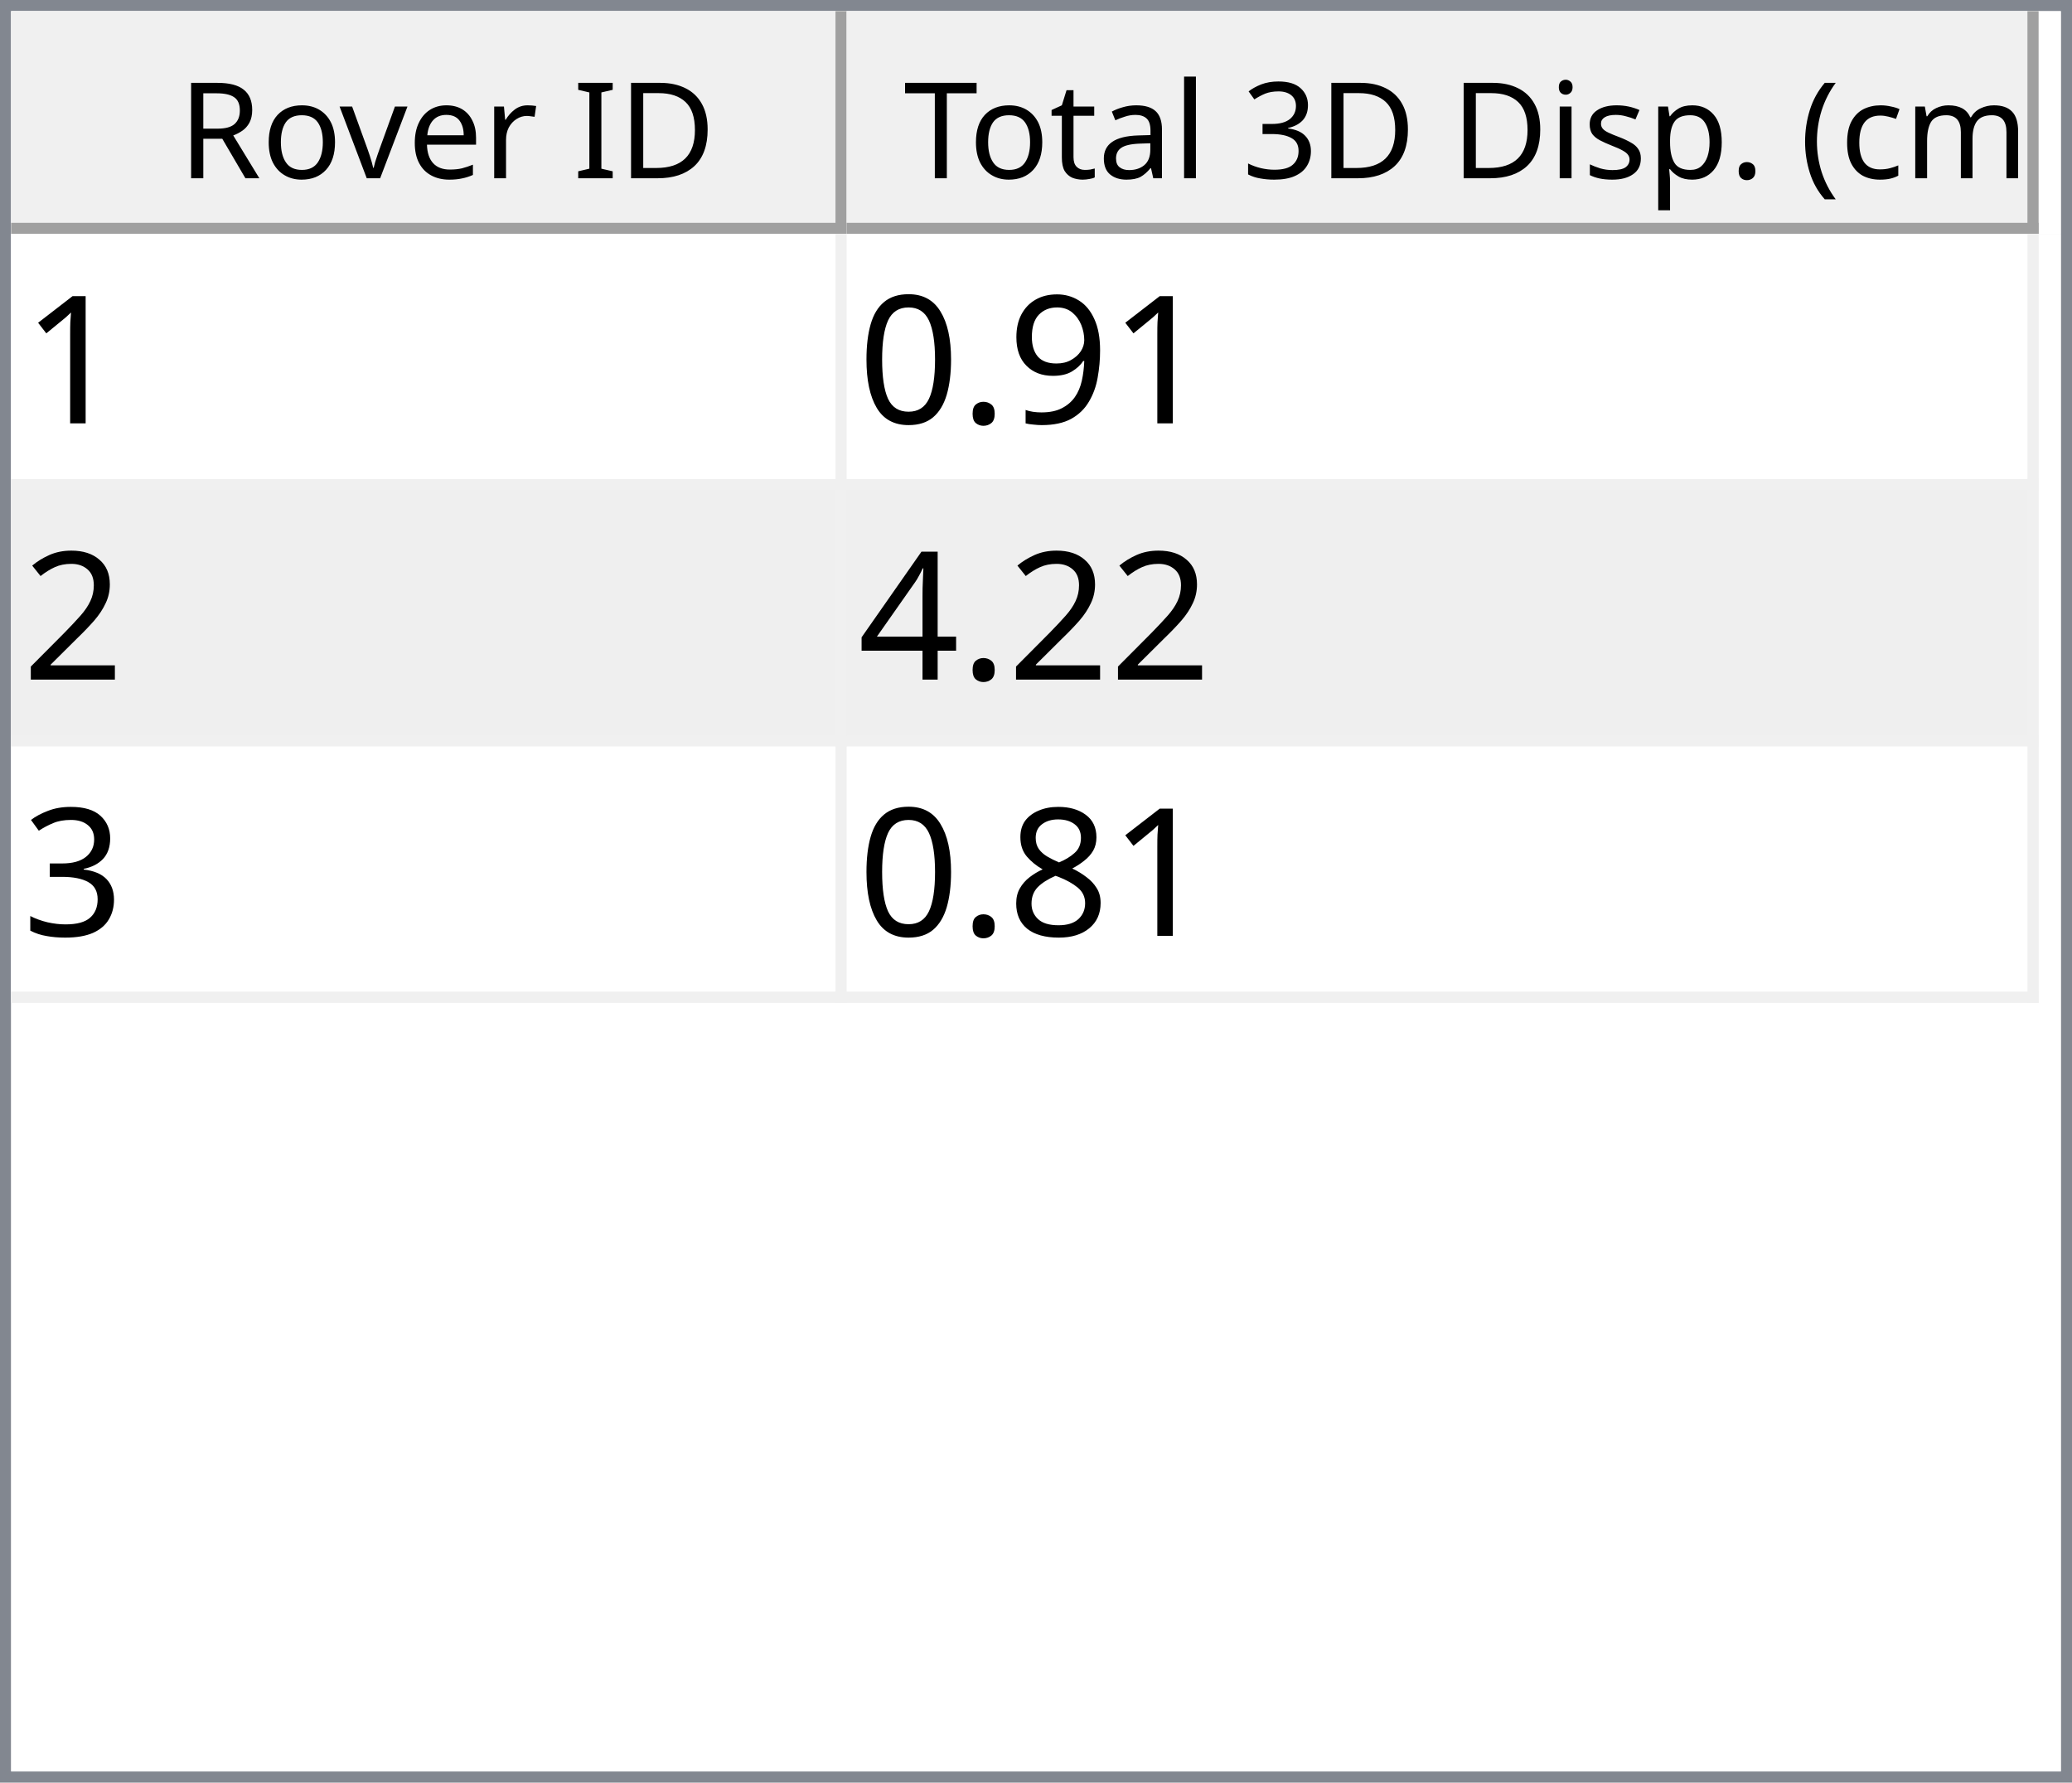
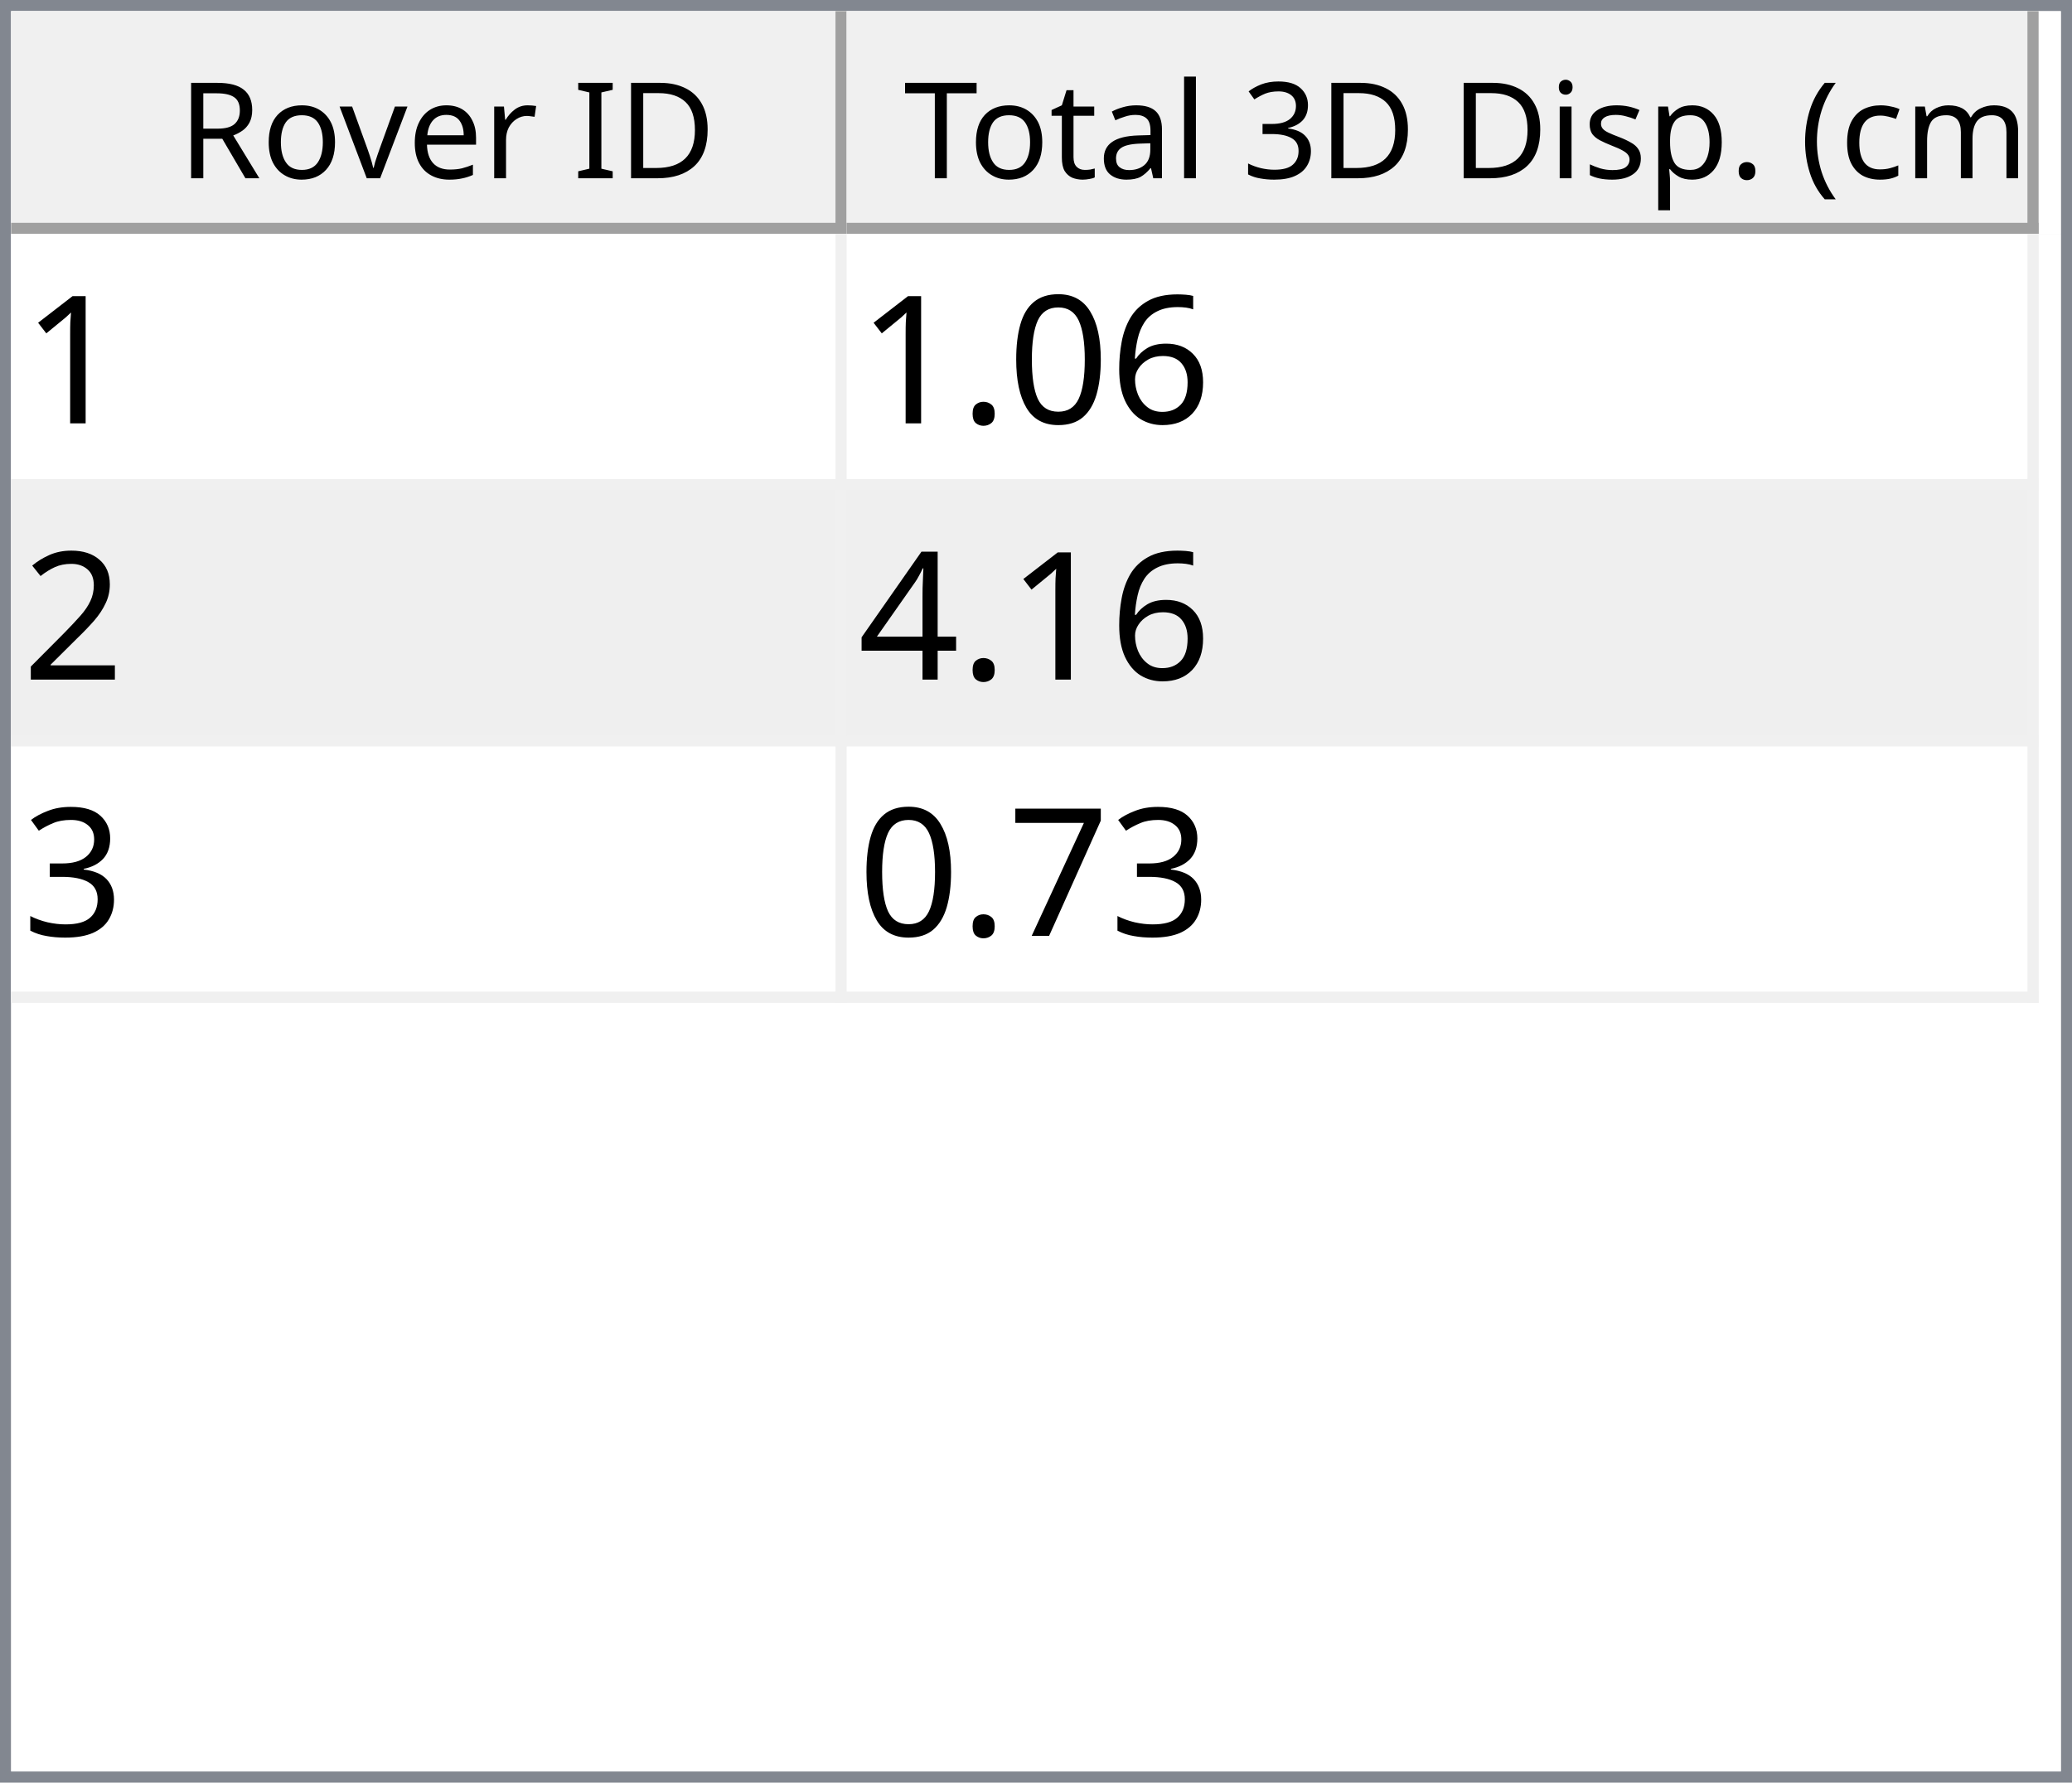
<svg xmlns="http://www.w3.org/2000/svg" style="fill-opacity:1; color-rendering:auto; color-interpolation:auto; text-rendering:auto; stroke:black; stroke-linecap:square; stroke-miterlimit:10; shape-rendering:auto; stroke-opacity:1; fill:black; stroke-dasharray:none; font-weight:normal; stroke-width:1; font-family:'Dialog'; font-style:normal; stroke-linejoin:miter; font-size:12px; stroke-dashoffset:0; image-rendering:auto;" width="186" height="160">
  <defs id="genericDefs" />
  <g>
    <defs id="defs1">
      <clipPath clipPathUnits="userSpaceOnUse" id="clipPath1">
        <path d="M0 0 L186 0 L186 160 L0 160 L0 0 Z" />
      </clipPath>
      <clipPath clipPathUnits="userSpaceOnUse" id="clipPath2">
        <path d="M0 0 L0 160 L186 160 L186 0 Z" />
      </clipPath>
      <clipPath clipPathUnits="userSpaceOnUse" id="clipPath3">
        <path d="M0 0 L0 20 L184 20 L184 0 Z" />
      </clipPath>
      <clipPath clipPathUnits="userSpaceOnUse" id="clipPath4">
        <path d="M0 0 L0 20 L75 20 L75 0 Z" />
      </clipPath>
      <clipPath clipPathUnits="userSpaceOnUse" id="clipPath5">
        <path d="M1 1 L1 19 L74 19 L74 1 Z" />
      </clipPath>
      <clipPath clipPathUnits="userSpaceOnUse" id="clipPath6">
        <path d="M0 0 L0 18 L73 18 L73 0 Z" />
      </clipPath>
      <clipPath clipPathUnits="userSpaceOnUse" id="clipPath7">
        <path d="M-0.5 -0.5 L-0.5 19.5 L74.5 19.5 L74.5 -0.5 Z" />
      </clipPath>
      <clipPath clipPathUnits="userSpaceOnUse" id="clipPath8">
        <path d="M0 0 L0 20 L107 20 L107 0 Z" />
      </clipPath>
      <clipPath clipPathUnits="userSpaceOnUse" id="clipPath9">
        <path d="M1 1 L1 19 L106 19 L106 1 Z" />
      </clipPath>
      <clipPath clipPathUnits="userSpaceOnUse" id="clipPath10">
        <path d="M0 0 L0 18 L105 18 L105 0 Z" />
      </clipPath>
      <clipPath clipPathUnits="userSpaceOnUse" id="clipPath11">
        <path d="M-0.5 -0.5 L-0.5 19.5 L106.5 19.5 L106.5 -0.5 Z" />
      </clipPath>
      <clipPath clipPathUnits="userSpaceOnUse" id="clipPath12">
        <path d="M0 0 L0 138 L184 138 L184 0 Z" />
      </clipPath>
      <clipPath clipPathUnits="userSpaceOnUse" id="clipPath13">
        <path d="M0 0 L0 69 L182 69 L182 0 Z" />
      </clipPath>
      <clipPath clipPathUnits="userSpaceOnUse" id="clipPath14">
        <path d="M-0.5 -0.5 L-0.5 68.5 L181.5 68.5 L181.5 -0.5 Z" />
      </clipPath>
      <clipPath clipPathUnits="userSpaceOnUse" id="clipPath15">
        <path d="M0 0 L0 22 L74 22 L74 0 Z" />
      </clipPath>
      <clipPath clipPathUnits="userSpaceOnUse" id="clipPath16">
        <path d="M0 0 L0 22 L106 22 L106 0 Z" />
      </clipPath>
      <font horiz-adv-x="64.551" id="font1">
        <font-face ascent="107.91" descent="25.098" units-per-em="100" style="font-style:normal; font-family:Segoe UI; font-weight:normal;" />
        <missing-glyph horiz-adv-x="64.551" d="M8.109 0 L8.109 68.266 L56.453 68.266 L56.453 0 L8.109 0 ZM15.328 7.234 L49.219 7.234 L49.219 61.031 L15.328 61.031 L15.328 7.234 Z" />
        <glyph unicode="D" horiz-adv-x="70.117" d="M9.188 0 L9.188 70.016 L28.516 70.016 Q65.531 70.016 65.531 35.891 Q65.531 19.672 55.25 9.836 Q44.969 0 27.734 0 L9.188 0 ZM17.391 62.594 L17.391 7.422 L27.828 7.422 Q41.609 7.422 49.273 14.797 Q56.938 22.172 56.938 35.688 Q56.938 62.594 28.328 62.594 L17.391 62.594 Z" />
        <glyph unicode="I" horiz-adv-x="26.611" d="M17.391 0 L9.188 0 L9.188 70.016 L17.391 70.016 L17.391 0 Z" />
        <glyph unicode=" " horiz-adv-x="27.393" d="" />
        <glyph unicode="r" horiz-adv-x="34.766" d="M34.188 41.891 Q32.078 43.5 28.125 43.5 Q23 43.5 19.555 38.672 Q16.109 33.844 16.109 25.484 L16.109 0 L8.109 0 L8.109 50 L16.109 50 L16.109 39.703 L16.312 39.703 Q18.016 44.969 21.531 47.922 Q25.047 50.875 29.391 50.875 Q32.516 50.875 34.188 50.203 L34.188 41.891 Z" />
        <glyph unicode="e" horiz-adv-x="52.295" d="M48.297 23 L12.984 23 Q13.188 14.656 17.484 10.109 Q21.781 5.562 29.297 5.562 Q37.75 5.562 44.828 11.141 L44.828 3.609 Q38.234 -1.172 27.391 -1.172 Q16.797 -1.172 10.742 5.641 Q4.688 12.453 4.688 24.812 Q4.688 36.469 11.305 43.82 Q17.922 51.172 27.734 51.172 Q37.547 51.172 42.922 44.828 Q48.297 38.484 48.297 27.203 L48.297 23 ZM40.094 29.781 Q40.047 36.719 36.75 40.578 Q33.453 44.438 27.594 44.438 Q21.922 44.438 17.969 40.383 Q14.016 36.328 13.094 29.781 L40.094 29.781 Z" />
        <glyph unicode="v" horiz-adv-x="47.9" d="M47.406 50 L27.484 0 L19.625 0 L0.688 50 L9.469 50 L22.172 13.672 Q23.578 9.672 23.922 6.688 L24.125 6.688 Q24.609 10.453 25.688 13.484 L38.969 50 L47.406 50 Z" />
        <glyph unicode="o" horiz-adv-x="58.594" d="M29 -1.172 Q17.922 -1.172 11.305 5.836 Q4.688 12.844 4.688 24.422 Q4.688 37.016 11.57 44.094 Q18.453 51.172 30.172 51.172 Q41.359 51.172 47.633 44.289 Q53.906 37.406 53.906 25.203 Q53.906 13.234 47.141 6.031 Q40.375 -1.172 29 -1.172 ZM29.594 44.438 Q21.875 44.438 17.383 39.188 Q12.891 33.938 12.891 24.703 Q12.891 15.828 17.43 10.695 Q21.969 5.562 29.594 5.562 Q37.359 5.562 41.531 10.594 Q45.703 15.625 45.703 24.906 Q45.703 34.281 41.531 39.359 Q37.359 44.438 29.594 44.438 Z" />
        <glyph unicode="R" horiz-adv-x="59.814" d="M59.375 0 L49.609 0 L37.891 19.625 Q36.281 22.359 34.766 24.289 Q33.25 26.219 31.664 27.438 Q30.078 28.656 28.25 29.219 Q26.422 29.781 24.125 29.781 L17.391 29.781 L17.391 0 L9.188 0 L9.188 70.016 L30.078 70.016 Q34.672 70.016 38.555 68.867 Q42.438 67.719 45.289 65.375 Q48.141 63.031 49.758 59.547 Q51.375 56.062 51.375 51.375 Q51.375 47.703 50.273 44.656 Q49.172 41.609 47.148 39.211 Q45.125 36.812 42.266 35.133 Q39.406 33.453 35.844 32.516 L35.844 32.328 Q37.594 31.547 38.891 30.547 Q40.188 29.547 41.359 28.18 Q42.531 26.812 43.68 25.078 Q44.828 23.344 46.234 21.047 L59.375 0 ZM17.391 62.594 L17.391 37.203 L28.516 37.203 Q31.594 37.203 34.203 38.133 Q36.812 39.062 38.719 40.797 Q40.625 42.531 41.703 45.047 Q42.781 47.562 42.781 50.688 Q42.781 56.297 39.141 59.445 Q35.5 62.594 28.609 62.594 L17.391 62.594 Z" />
        <glyph unicode=")" horiz-adv-x="30.176" d="M8.297 -15.922 L1.172 -15.922 Q16.406 2.344 16.406 26.812 Q16.406 51.469 1.078 70.016 L8.297 70.016 Q23.531 52.156 23.531 26.703 Q23.531 1.375 8.297 -15.922 Z" />
        <glyph unicode="m" horiz-adv-x="86.133" d="M79.109 0 L71.094 0 L71.094 28.719 Q71.094 37.016 68.531 40.727 Q65.969 44.438 59.906 44.438 Q54.781 44.438 51.195 39.75 Q47.609 35.062 47.609 28.516 L47.609 0 L39.594 0 L39.594 29.688 Q39.594 44.438 28.219 44.438 Q22.953 44.438 19.531 40.016 Q16.109 35.594 16.109 28.516 L16.109 0 L8.109 0 L8.109 50 L16.109 50 L16.109 42.094 L16.312 42.094 Q21.625 51.172 31.844 51.172 Q36.969 51.172 40.773 48.312 Q44.578 45.453 46 40.828 Q51.562 51.172 62.594 51.172 Q79.109 51.172 79.109 30.812 L79.109 0 Z" />
        <glyph unicode="c" horiz-adv-x="46.191" d="M42.188 2.297 Q36.422 -1.172 28.516 -1.172 Q17.828 -1.172 11.258 5.789 Q4.688 12.75 4.688 23.828 Q4.688 36.188 11.766 43.68 Q18.844 51.172 30.672 51.172 Q37.25 51.172 42.281 48.734 L42.281 40.531 Q36.719 44.438 30.375 44.438 Q22.703 44.438 17.797 38.945 Q12.891 33.453 12.891 24.516 Q12.891 15.719 17.508 10.641 Q22.125 5.562 29.891 5.562 Q36.422 5.562 42.188 9.906 L42.188 2.297 Z" />
        <glyph unicode="(" horiz-adv-x="30.176" d="M29.109 -15.922 L21.969 -15.922 Q6.844 1.375 6.844 26.703 Q6.844 52.156 21.969 70.016 L29.203 70.016 Q13.875 51.469 13.875 26.812 Q13.875 2.344 29.109 -15.922 Z" />
        <glyph unicode="." horiz-adv-x="21.68" d="M10.891 -1.078 Q8.641 -1.078 7.055 0.539 Q5.469 2.156 5.469 4.391 Q5.469 6.641 7.055 8.273 Q8.641 9.906 10.891 9.906 Q13.188 9.906 14.797 8.273 Q16.406 6.641 16.406 4.391 Q16.406 2.156 14.797 0.539 Q13.188 -1.078 10.891 -1.078 Z" />
        <glyph unicode="p" horiz-adv-x="58.789" d="M16.312 7.234 L16.109 7.234 L16.109 -23 L8.109 -23 L8.109 50 L16.109 50 L16.109 41.219 L16.312 41.219 Q22.219 51.172 33.594 51.172 Q43.266 51.172 48.688 44.461 Q54.109 37.75 54.109 26.469 Q54.109 13.922 48 6.375 Q41.891 -1.172 31.297 -1.172 Q21.578 -1.172 16.312 7.234 ZM16.109 27.391 L16.109 20.406 Q16.109 14.203 20.141 9.883 Q24.172 5.562 30.375 5.562 Q37.641 5.562 41.773 11.133 Q45.906 16.703 45.906 26.609 Q45.906 34.969 42.047 39.703 Q38.188 44.438 31.594 44.438 Q24.609 44.438 20.359 39.578 Q16.109 34.719 16.109 27.391 Z" />
        <glyph unicode="s" horiz-adv-x="42.432" d="M5.078 1.812 L5.078 10.406 Q11.625 5.562 19.484 5.562 Q30.031 5.562 30.031 12.594 Q30.031 14.594 29.125 15.992 Q28.219 17.391 26.68 18.461 Q25.141 19.531 23.07 20.383 Q21 21.234 18.609 22.172 Q15.281 23.484 12.766 24.828 Q10.25 26.172 8.57 27.859 Q6.891 29.547 6.031 31.695 Q5.172 33.844 5.172 36.719 Q5.172 40.234 6.789 42.945 Q8.406 45.656 11.086 47.484 Q13.766 49.312 17.211 50.242 Q20.656 51.172 24.312 51.172 Q30.812 51.172 35.938 48.922 L35.938 40.828 Q30.422 44.438 23.25 44.438 Q21 44.438 19.195 43.922 Q17.391 43.406 16.094 42.477 Q14.797 41.547 14.086 40.258 Q13.375 38.969 13.375 37.406 Q13.375 35.453 14.086 34.133 Q14.797 32.812 16.164 31.789 Q17.531 30.766 19.484 29.938 Q21.438 29.109 23.922 28.125 Q27.25 26.859 29.883 25.516 Q32.516 24.172 34.375 22.484 Q36.234 20.797 37.234 18.602 Q38.234 16.406 38.234 13.375 Q38.234 9.672 36.602 6.938 Q34.969 4.203 32.234 2.398 Q29.5 0.594 25.93 -0.289 Q22.359 -1.172 18.453 -1.172 Q10.75 -1.172 5.078 1.812 Z" />
        <glyph unicode="i" horiz-adv-x="24.219" d="M12.203 62.703 Q10.062 62.703 8.547 64.164 Q7.031 65.625 7.031 67.875 Q7.031 70.125 8.547 71.609 Q10.062 73.094 12.203 73.094 Q14.406 73.094 15.945 71.609 Q17.484 70.125 17.484 67.875 Q17.484 65.719 15.945 64.211 Q14.406 62.703 12.203 62.703 ZM16.109 0 L8.109 0 L8.109 50 L16.109 50 L16.109 0 Z" />
        <glyph unicode="3" horiz-adv-x="53.906" d="M46.531 19.828 Q46.531 15.094 44.75 11.211 Q42.969 7.328 39.719 4.57 Q36.469 1.812 31.93 0.297 Q27.391 -1.219 21.922 -1.219 Q11.922 -1.219 6 2.594 L6 11.188 Q13.094 5.609 22.219 5.609 Q25.875 5.609 28.828 6.539 Q31.781 7.469 33.906 9.227 Q36.031 10.984 37.18 13.477 Q38.328 15.969 38.328 19.094 Q38.328 32.812 18.797 32.812 L12.984 32.812 L12.984 39.594 L18.5 39.594 Q35.797 39.594 35.797 52.484 Q35.797 64.406 22.609 64.406 Q15.188 64.406 8.688 59.422 L8.688 67.188 Q15.375 71.188 24.609 71.188 Q29 71.188 32.57 69.969 Q36.141 68.75 38.68 66.555 Q41.219 64.359 42.609 61.281 Q44 58.203 44 54.5 Q44 40.672 30.031 36.719 L30.031 36.531 Q33.594 36.141 36.625 34.797 Q39.656 33.453 41.852 31.305 Q44.047 29.156 45.289 26.25 Q46.531 23.344 46.531 19.828 Z" />
        <glyph unicode="l" horiz-adv-x="24.219" d="M16.109 0 L8.109 0 L8.109 74.031 L16.109 74.031 L16.109 0 Z" />
        <glyph unicode="a" horiz-adv-x="50.879" d="M43.891 0 L35.891 0 L35.891 7.812 L35.688 7.812 Q30.469 -1.172 20.312 -1.172 Q12.844 -1.172 8.617 2.781 Q4.391 6.734 4.391 13.281 Q4.391 27.297 20.906 29.594 L35.891 31.688 Q35.891 44.438 25.594 44.438 Q16.547 44.438 9.281 38.281 L9.281 46.484 Q16.656 51.172 26.266 51.172 Q43.891 51.172 43.891 32.516 L43.891 0 ZM35.891 25.297 L23.828 23.641 Q18.266 22.859 15.43 20.875 Q12.594 18.891 12.594 13.875 Q12.594 10.203 15.211 7.883 Q17.828 5.562 22.172 5.562 Q28.125 5.562 32.008 9.742 Q35.891 13.922 35.891 20.312 L35.891 25.297 Z" />
        <glyph unicode="t" horiz-adv-x="33.887" d="M31.297 0.484 Q28.469 -1.078 23.828 -1.078 Q10.688 -1.078 10.688 13.578 L10.688 43.172 L2.094 43.172 L2.094 50 L10.688 50 L10.688 62.203 L18.703 64.797 L18.703 50 L31.297 50 L31.297 43.172 L18.703 43.172 L18.703 14.984 Q18.703 9.969 20.414 7.82 Q22.125 5.672 26.078 5.672 Q29.109 5.672 31.297 7.328 L31.297 0.484 Z" />
        <glyph unicode="T" horiz-adv-x="52.393" d="M50.594 62.594 L30.375 62.594 L30.375 0 L22.172 0 L22.172 62.594 L2 62.594 L2 70.016 L50.594 70.016 L50.594 62.594 Z" />
      </font>
      <font horiz-adv-x="75.0" id="font2">
        <font-face ascent="100.537" descent="21.973" units-per-em="100" style="font-style:normal; font-family:sans-serif; font-weight:normal;" />
        <missing-glyph horiz-adv-x="75.0" d="M12.5 0 L12.5 62.5 L62.5 62.5 L62.5 0 L12.5 0 ZM14.062 1.562 L60.938 1.562 L60.938 60.938 L14.062 60.938 L14.062 1.562 Z" />
        <glyph unicode="1" horiz-adv-x="55.615" d="M37.25 0 L28.469 0 L28.469 56 Q25.297 52.984 20.141 49.953 Q14.984 46.922 10.891 45.406 L10.891 53.906 Q18.266 57.375 23.781 62.305 Q29.297 67.234 31.594 71.875 L37.25 71.875 L37.25 0 Z" />
-         <glyph unicode="9" horiz-adv-x="55.615" d="M5.469 16.547 L13.922 17.328 Q14.984 11.375 18.016 8.688 Q21.047 6 25.781 6 Q29.828 6 32.883 7.859 Q35.938 9.719 37.891 12.82 Q39.844 15.922 41.164 21.195 Q42.484 26.469 42.484 31.938 Q42.484 32.516 42.438 33.688 Q39.797 29.5 35.234 26.883 Q30.672 24.266 25.344 24.266 Q16.453 24.266 10.305 30.711 Q4.156 37.156 4.156 47.703 Q4.156 58.594 10.578 65.234 Q17 71.875 26.656 71.875 Q33.641 71.875 39.43 68.117 Q45.219 64.359 48.219 57.398 Q51.219 50.438 51.219 37.25 Q51.219 23.531 48.242 15.406 Q45.266 7.281 39.383 3.031 Q33.5 -1.219 25.594 -1.219 Q17.188 -1.219 11.867 3.445 Q6.547 8.109 5.469 16.547 ZM41.453 48.141 Q41.453 55.719 37.43 60.156 Q33.406 64.594 27.734 64.594 Q21.875 64.594 17.531 59.812 Q13.188 55.031 13.188 47.406 Q13.188 40.578 17.312 36.305 Q21.438 32.031 27.484 32.031 Q33.594 32.031 37.523 36.305 Q41.453 40.578 41.453 48.141 Z" />
+         <glyph unicode="6" horiz-adv-x="55.615" d="M49.75 54.047 L41.016 53.375 Q39.844 58.547 37.703 60.891 Q34.125 64.656 28.906 64.656 Q24.703 64.656 21.531 62.312 Q17.391 59.281 14.992 53.469 Q12.594 47.656 12.5 36.922 Q15.672 41.75 20.266 44.094 Q24.859 46.438 29.891 46.438 Q38.672 46.438 44.852 39.969 Q51.031 33.5 51.031 23.25 Q51.031 16.5 48.125 10.719 Q45.219 4.938 40.141 1.859 Q35.062 -1.219 28.609 -1.219 Q17.625 -1.219 10.695 6.859 Q3.766 14.938 3.766 33.5 Q3.766 54.25 11.422 63.672 Q18.109 71.875 29.438 71.875 Q37.891 71.875 43.289 67.141 Q48.688 62.406 49.75 54.047 ZM13.875 23.188 Q13.875 18.656 15.797 14.508 Q17.719 10.359 21.188 8.18 Q24.656 6 28.469 6 Q34.031 6 38.039 10.492 Q42.047 14.984 42.047 22.703 Q42.047 30.125 38.086 34.398 Q34.125 38.672 28.125 38.672 Q22.172 38.672 18.023 34.398 Q13.875 30.125 13.875 23.188 Z" />
+         <glyph unicode="0" horiz-adv-x="55.615" d="M4.156 35.297 Q4.156 48 6.766 55.742 Q9.375 63.484 14.523 67.68 Q19.672 71.875 27.484 71.875 Q33.25 71.875 37.594 69.555 Q41.938 67.234 44.773 62.867 Q47.609 58.5 49.219 52.227 Q50.828 45.953 50.828 35.297 Q50.828 22.703 48.242 14.969 Q45.656 7.234 40.508 3.008 Q35.359 -1.219 27.484 -1.219 Q17.141 -1.219 11.234 6.203 Q4.156 15.141 4.156 35.297 ZM13.188 35.297 Q13.188 17.672 17.312 11.836 Q21.438 6 27.484 6 Q33.547 6 37.672 11.859 Q41.797 17.719 41.797 35.297 Q41.797 52.984 37.672 58.789 Q33.547 64.594 27.391 64.594 Q21.344 64.594 17.719 59.469 Q13.188 52.938 13.188 35.297 Z" />
        <glyph unicode="." horiz-adv-x="27.783" d="M9.078 0 L9.078 10.016 L19.094 10.016 L19.094 0 L9.078 0 Z" />
-         <glyph unicode="0" horiz-adv-x="55.615" d="M4.156 35.297 Q4.156 48 6.766 55.742 Q9.375 63.484 14.523 67.68 Q19.672 71.875 27.484 71.875 Q33.25 71.875 37.594 69.555 Q41.938 67.234 44.773 62.867 Q47.609 58.5 49.219 52.227 Q50.828 45.953 50.828 35.297 Q50.828 22.703 48.242 14.969 Q45.656 7.234 40.508 3.008 Q35.359 -1.219 27.484 -1.219 Q17.141 -1.219 11.234 6.203 Q4.156 15.141 4.156 35.297 ZM13.188 35.297 Q13.188 17.672 17.312 11.836 Q21.438 6 27.484 6 Q33.547 6 37.672 11.859 Q41.797 17.719 41.797 35.297 Q41.797 52.984 37.672 58.789 Q33.547 64.594 27.391 64.594 Q21.344 64.594 17.719 59.469 Q13.188 52.938 13.188 35.297 Z" />
        <glyph unicode="2" horiz-adv-x="55.615" d="M50.344 8.453 L50.344 0 L3.031 0 Q2.938 3.172 4.047 6.109 Q5.859 10.938 9.836 15.625 Q13.812 20.312 21.344 26.469 Q33.016 36.031 37.117 41.625 Q41.219 47.219 41.219 52.203 Q41.219 57.422 37.477 61.008 Q33.734 64.594 27.734 64.594 Q21.391 64.594 17.578 60.789 Q13.766 56.984 13.719 50.25 L4.688 51.172 Q5.609 61.281 11.664 66.578 Q17.719 71.875 27.938 71.875 Q38.234 71.875 44.242 66.164 Q50.25 60.453 50.25 52 Q50.25 47.703 48.492 43.555 Q46.734 39.406 42.656 34.812 Q38.578 30.219 29.109 22.219 Q21.188 15.578 18.945 13.211 Q16.703 10.844 15.234 8.453 L50.344 8.453 Z" />
        <glyph unicode="4" horiz-adv-x="55.615" d="M32.328 0 L32.328 17.141 L1.266 17.141 L1.266 25.203 L33.938 71.578 L41.109 71.578 L41.109 25.203 L50.781 25.203 L50.781 17.141 L41.109 17.141 L41.109 0 L32.328 0 ZM32.328 25.203 L32.328 57.469 L9.906 25.203 L32.328 25.203 Z" />
        <glyph unicode="3" horiz-adv-x="55.615" d="M4.203 18.891 L12.984 20.062 Q14.5 12.594 18.141 9.297 Q21.781 6 27 6 Q33.203 6 37.477 10.297 Q41.75 14.594 41.75 20.953 Q41.75 27 37.797 30.93 Q33.844 34.859 27.734 34.859 Q25.25 34.859 21.531 33.891 L22.516 41.609 Q23.391 41.5 23.922 41.5 Q29.547 41.5 34.039 44.43 Q38.531 47.359 38.531 53.469 Q38.531 58.297 35.258 61.477 Q31.984 64.656 26.812 64.656 Q21.688 64.656 18.266 61.43 Q14.844 58.203 13.875 51.766 L5.078 53.328 Q6.688 62.156 12.398 67.016 Q18.109 71.875 26.609 71.875 Q32.469 71.875 37.398 69.359 Q42.328 66.844 44.945 62.5 Q47.562 58.156 47.562 53.266 Q47.562 48.641 45.07 44.828 Q42.578 41.016 37.703 38.766 Q44.047 37.312 47.562 32.695 Q51.078 28.078 51.078 21.141 Q51.078 11.766 44.242 5.25 Q37.406 -1.266 26.953 -1.266 Q17.531 -1.266 11.305 4.352 Q5.078 9.969 4.203 18.891 Z" />
-         <glyph unicode="8" horiz-adv-x="55.615" d="M17.672 38.812 Q12.203 40.828 9.57 44.539 Q6.938 48.25 6.938 53.422 Q6.938 61.234 12.555 66.555 Q18.172 71.875 27.484 71.875 Q36.859 71.875 42.578 66.43 Q48.297 60.984 48.297 53.172 Q48.297 48.188 45.68 44.508 Q43.062 40.828 37.75 38.812 Q44.344 36.672 47.781 31.883 Q51.219 27.094 51.219 20.453 Q51.219 11.281 44.727 5.031 Q38.234 -1.219 27.641 -1.219 Q17.047 -1.219 10.547 5.055 Q4.047 11.328 4.047 20.703 Q4.047 27.688 7.594 32.398 Q11.141 37.109 17.672 38.812 ZM15.922 53.719 Q15.922 48.641 19.195 45.414 Q22.469 42.188 27.688 42.188 Q32.766 42.188 36.016 45.383 Q39.266 48.578 39.266 53.219 Q39.266 58.062 35.914 61.359 Q32.562 64.656 27.594 64.656 Q22.562 64.656 19.242 61.43 Q15.922 58.203 15.922 53.719 ZM13.094 20.656 Q13.094 16.891 14.875 13.375 Q16.656 9.859 20.172 7.93 Q23.688 6 27.734 6 Q34.031 6 38.133 10.055 Q42.234 14.109 42.234 20.359 Q42.234 26.703 38.016 30.859 Q33.797 35.016 27.438 35.016 Q21.234 35.016 17.164 30.914 Q13.094 26.812 13.094 20.656 Z" />
+         <glyph unicode="7" horiz-adv-x="55.615" d="M4.734 62.203 L4.734 70.656 L51.078 70.656 L51.078 63.812 Q44.234 56.547 37.523 44.484 Q30.812 32.422 27.156 19.672 Q24.516 10.688 23.781 0 L14.75 0 Q14.891 8.453 18.062 20.414 Q21.234 32.375 27.172 43.484 Q33.109 54.594 39.797 62.203 L4.734 62.203 Z" />
      </font>
    </defs>
    <g style="fill:white; stroke:white;">
      <rect x="0" y="0" width="186" style="clip-path:url(#clipPath1); stroke:none;" height="160" />
    </g>
    <g style="fill:white; text-rendering:optimizeSpeed; color-rendering:optimizeSpeed; image-rendering:optimizeSpeed; shape-rendering:crispEdges; stroke:white; color-interpolation:sRGB;">
      <rect x="0" width="186" height="160" y="0" style="stroke:none;" />
      <path style="stroke:none;" d="M0 160 L186 160 L186 0 L0 0 Z" />
    </g>
    <g style="fill:rgb(240,240,240); font-family:'Segoe UI'; stroke:rgb(240,240,240);">
      <rect x="0" y="0" width="186" style="clip-path:url(#clipPath2); stroke:none;" height="160" />
    </g>
    <g style="fill:rgb(130,135,144); font-family:'Segoe UI'; stroke:rgb(130,135,144);">
      <path d="M0 0 L186 0 L186 160 L0 160 L0 0 ZM1 1 L185 1 L185 159 L1 159 L1 1 Z" style="fill-rule:evenodd; clip-path:url(#clipPath2); stroke:none;" />
    </g>
    <g style="fill:white; font-family:'Segoe UI'; stroke:white;" transform="translate(1,1)">
      <rect x="0" y="0" width="184" style="clip-path:url(#clipPath3); stroke:none;" height="20" />
    </g>
    <g style="fill:rgb(240,240,240); font-family:'Segoe UI'; stroke:rgb(240,240,240);" transform="translate(1,1)">
      <rect x="0" y="0" width="75" style="clip-path:url(#clipPath4); stroke:none;" height="20" />
    </g>
    <g style="font-family:'Segoe UI';" transform="translate(2,2)">
      <text x="14" xml:space="preserve" y="14" style="clip-path:url(#clipPath6); stroke:none;">Rover ID</text>
    </g>
    <g style="fill:rgb(160,160,160); font-family:'Segoe UI'; stroke:rgb(160,160,160); stroke-linejoin:bevel;" transform="translate(1.5,1.5)">
      <line x1="74" x2="74" y1="0" style="fill:none; clip-path:url(#clipPath7);" y2="19" />
    </g>
    <g style="fill:rgb(160,160,160); font-family:'Segoe UI'; stroke:rgb(160,160,160); stroke-linejoin:bevel;" transform="matrix(1,0,0,1,1,1) translate(0.5,0.5)">
      <line x1="0" x2="74" y1="19" style="fill:none; clip-path:url(#clipPath7);" y2="19" />
    </g>
    <g style="fill:rgb(240,240,240); font-family:'Segoe UI'; stroke:rgb(240,240,240);" transform="translate(76,1)">
      <rect x="0" y="0" width="107" style="clip-path:url(#clipPath8); stroke:none;" height="20" />
    </g>
    <g style="font-family:'Segoe UI';" transform="translate(77,2)">
      <text x="1" xml:space="preserve" y="14" style="clip-path:url(#clipPath10); stroke:none;"> Total 3D Disp. (cm)</text>
    </g>
    <g style="fill:rgb(160,160,160); font-family:'Segoe UI'; stroke:rgb(160,160,160); stroke-linejoin:bevel;" transform="translate(76.5,1.5)">
      <line x1="106" x2="106" y1="0" style="fill:none; clip-path:url(#clipPath11);" y2="19" />
    </g>
    <g style="fill:rgb(160,160,160); font-family:'Segoe UI'; stroke:rgb(160,160,160); stroke-linejoin:bevel;" transform="matrix(1,0,0,1,76,1) translate(0.5,0.5)">
      <line x1="0" x2="106" y1="19" style="fill:none; clip-path:url(#clipPath11);" y2="19" />
    </g>
    <g style="fill:white; font-family:'Segoe UI'; stroke:white;" transform="translate(1,21)">
      <rect x="0" y="0" width="184" style="clip-path:url(#clipPath12); stroke:none;" height="138" />
    </g>
    <g style="fill:rgb(240,240,240); font-size:16px; font-family:sans-serif; stroke:rgb(240,240,240);" transform="translate(1,21)">
      <rect x="0" y="0" width="182" style="clip-path:url(#clipPath13); stroke:none;" height="69" />
      <line transform="translate(0.5,0.5)" x1="0" x2="181" y1="22" style="clip-path:url(#clipPath14); fill:none; stroke-linejoin:bevel;" y2="22" />
    </g>
    <g transform="matrix(1,0,0,1,1,21) translate(0.5,0.5)" style="fill:rgb(240,240,240); font-size:16px; font-family:sans-serif; stroke:rgb(240,240,240); stroke-linejoin:bevel;">
      <line x1="0" x2="181" y1="45" style="fill:none; clip-path:url(#clipPath14);" y2="45" />
    </g>
    <g transform="matrix(1,0,0,1,1,21) translate(0.5,0.5)" style="fill:rgb(240,240,240); font-size:16px; font-family:sans-serif; stroke:rgb(240,240,240); stroke-linejoin:bevel;">
      <line x1="0" x2="181" y1="68" style="fill:none; clip-path:url(#clipPath14);" y2="68" />
    </g>
    <g transform="matrix(1,0,0,1,1,21) translate(0.5,0.5)" style="fill:rgb(240,240,240); font-size:16px; font-family:sans-serif; stroke:rgb(240,240,240); stroke-linejoin:bevel;">
      <line x1="74" x2="74" y1="0" style="fill:none; clip-path:url(#clipPath14);" y2="68" />
    </g>
    <g transform="matrix(1,0,0,1,1,21) translate(0.5,0.5)" style="fill:rgb(240,240,240); font-size:16px; font-family:sans-serif; stroke:rgb(240,240,240); stroke-linejoin:bevel;">
      <line x1="181" x2="181" y1="0" style="fill:none; clip-path:url(#clipPath14);" y2="68" />
    </g>
    <g style="fill:white; font-size:16px; font-family:sans-serif; stroke:white;" transform="matrix(1,0,0,1,1,21)">
      <rect x="0" y="0" width="74" style="clip-path:url(#clipPath15); stroke:none;" height="22" />
      <text x="1" y="17" style="fill:black; clip-path:url(#clipPath15); stroke:none;" xml:space="preserve">1</text>
    </g>
    <g style="fill:white; font-size:16px; font-family:sans-serif; stroke:white;" transform="matrix(1,0,0,1,1,21) translate(75,0)">
      <rect x="0" y="0" width="106" style="clip-path:url(#clipPath16); stroke:none;" height="22" />
-       <text x="1" y="17" style="fill:black; clip-path:url(#clipPath16); stroke:none;" xml:space="preserve">0.91</text>
+       <text x="1" y="17" style="fill:black; clip-path:url(#clipPath16); stroke:none;" xml:space="preserve">1.06</text>
    </g>
    <g style="fill:rgb(239,239,239); font-size:16px; font-family:sans-serif; stroke:rgb(239,239,239);" transform="matrix(1,0,0,1,1,21) translate(0,23)">
      <rect x="0" y="0" width="74" style="clip-path:url(#clipPath15); stroke:none;" height="22" />
      <text x="1" y="17" style="fill:black; clip-path:url(#clipPath15); stroke:none;" xml:space="preserve">2</text>
    </g>
    <g style="fill:rgb(239,239,239); font-size:16px; font-family:sans-serif; stroke:rgb(239,239,239);" transform="matrix(1,0,0,1,1,21) translate(75,23)">
      <rect x="0" y="0" width="106" style="clip-path:url(#clipPath16); stroke:none;" height="22" />
-       <text x="1" y="17" style="fill:black; clip-path:url(#clipPath16); stroke:none;" xml:space="preserve">4.22</text>
+       <text x="1" y="17" style="fill:black; clip-path:url(#clipPath16); stroke:none;" xml:space="preserve">4.16</text>
    </g>
    <g style="fill:white; font-size:16px; font-family:sans-serif; stroke:white;" transform="matrix(1,0,0,1,1,21) translate(0,46)">
      <rect x="0" y="0" width="74" style="clip-path:url(#clipPath15); stroke:none;" height="22" />
      <text x="1" y="17" style="fill:black; clip-path:url(#clipPath15); stroke:none;" xml:space="preserve">3</text>
    </g>
    <g style="fill:white; font-size:16px; font-family:sans-serif; stroke:white;" transform="matrix(1,0,0,1,1,21) translate(75,46)">
      <rect x="0" y="0" width="106" style="clip-path:url(#clipPath16); stroke:none;" height="22" />
-       <text x="1" y="17" style="fill:black; clip-path:url(#clipPath16); stroke:none;" xml:space="preserve">0.81</text>
+       <text x="1" y="17" style="fill:black; clip-path:url(#clipPath16); stroke:none;" xml:space="preserve">0.73</text>
    </g>
  </g>
</svg>
